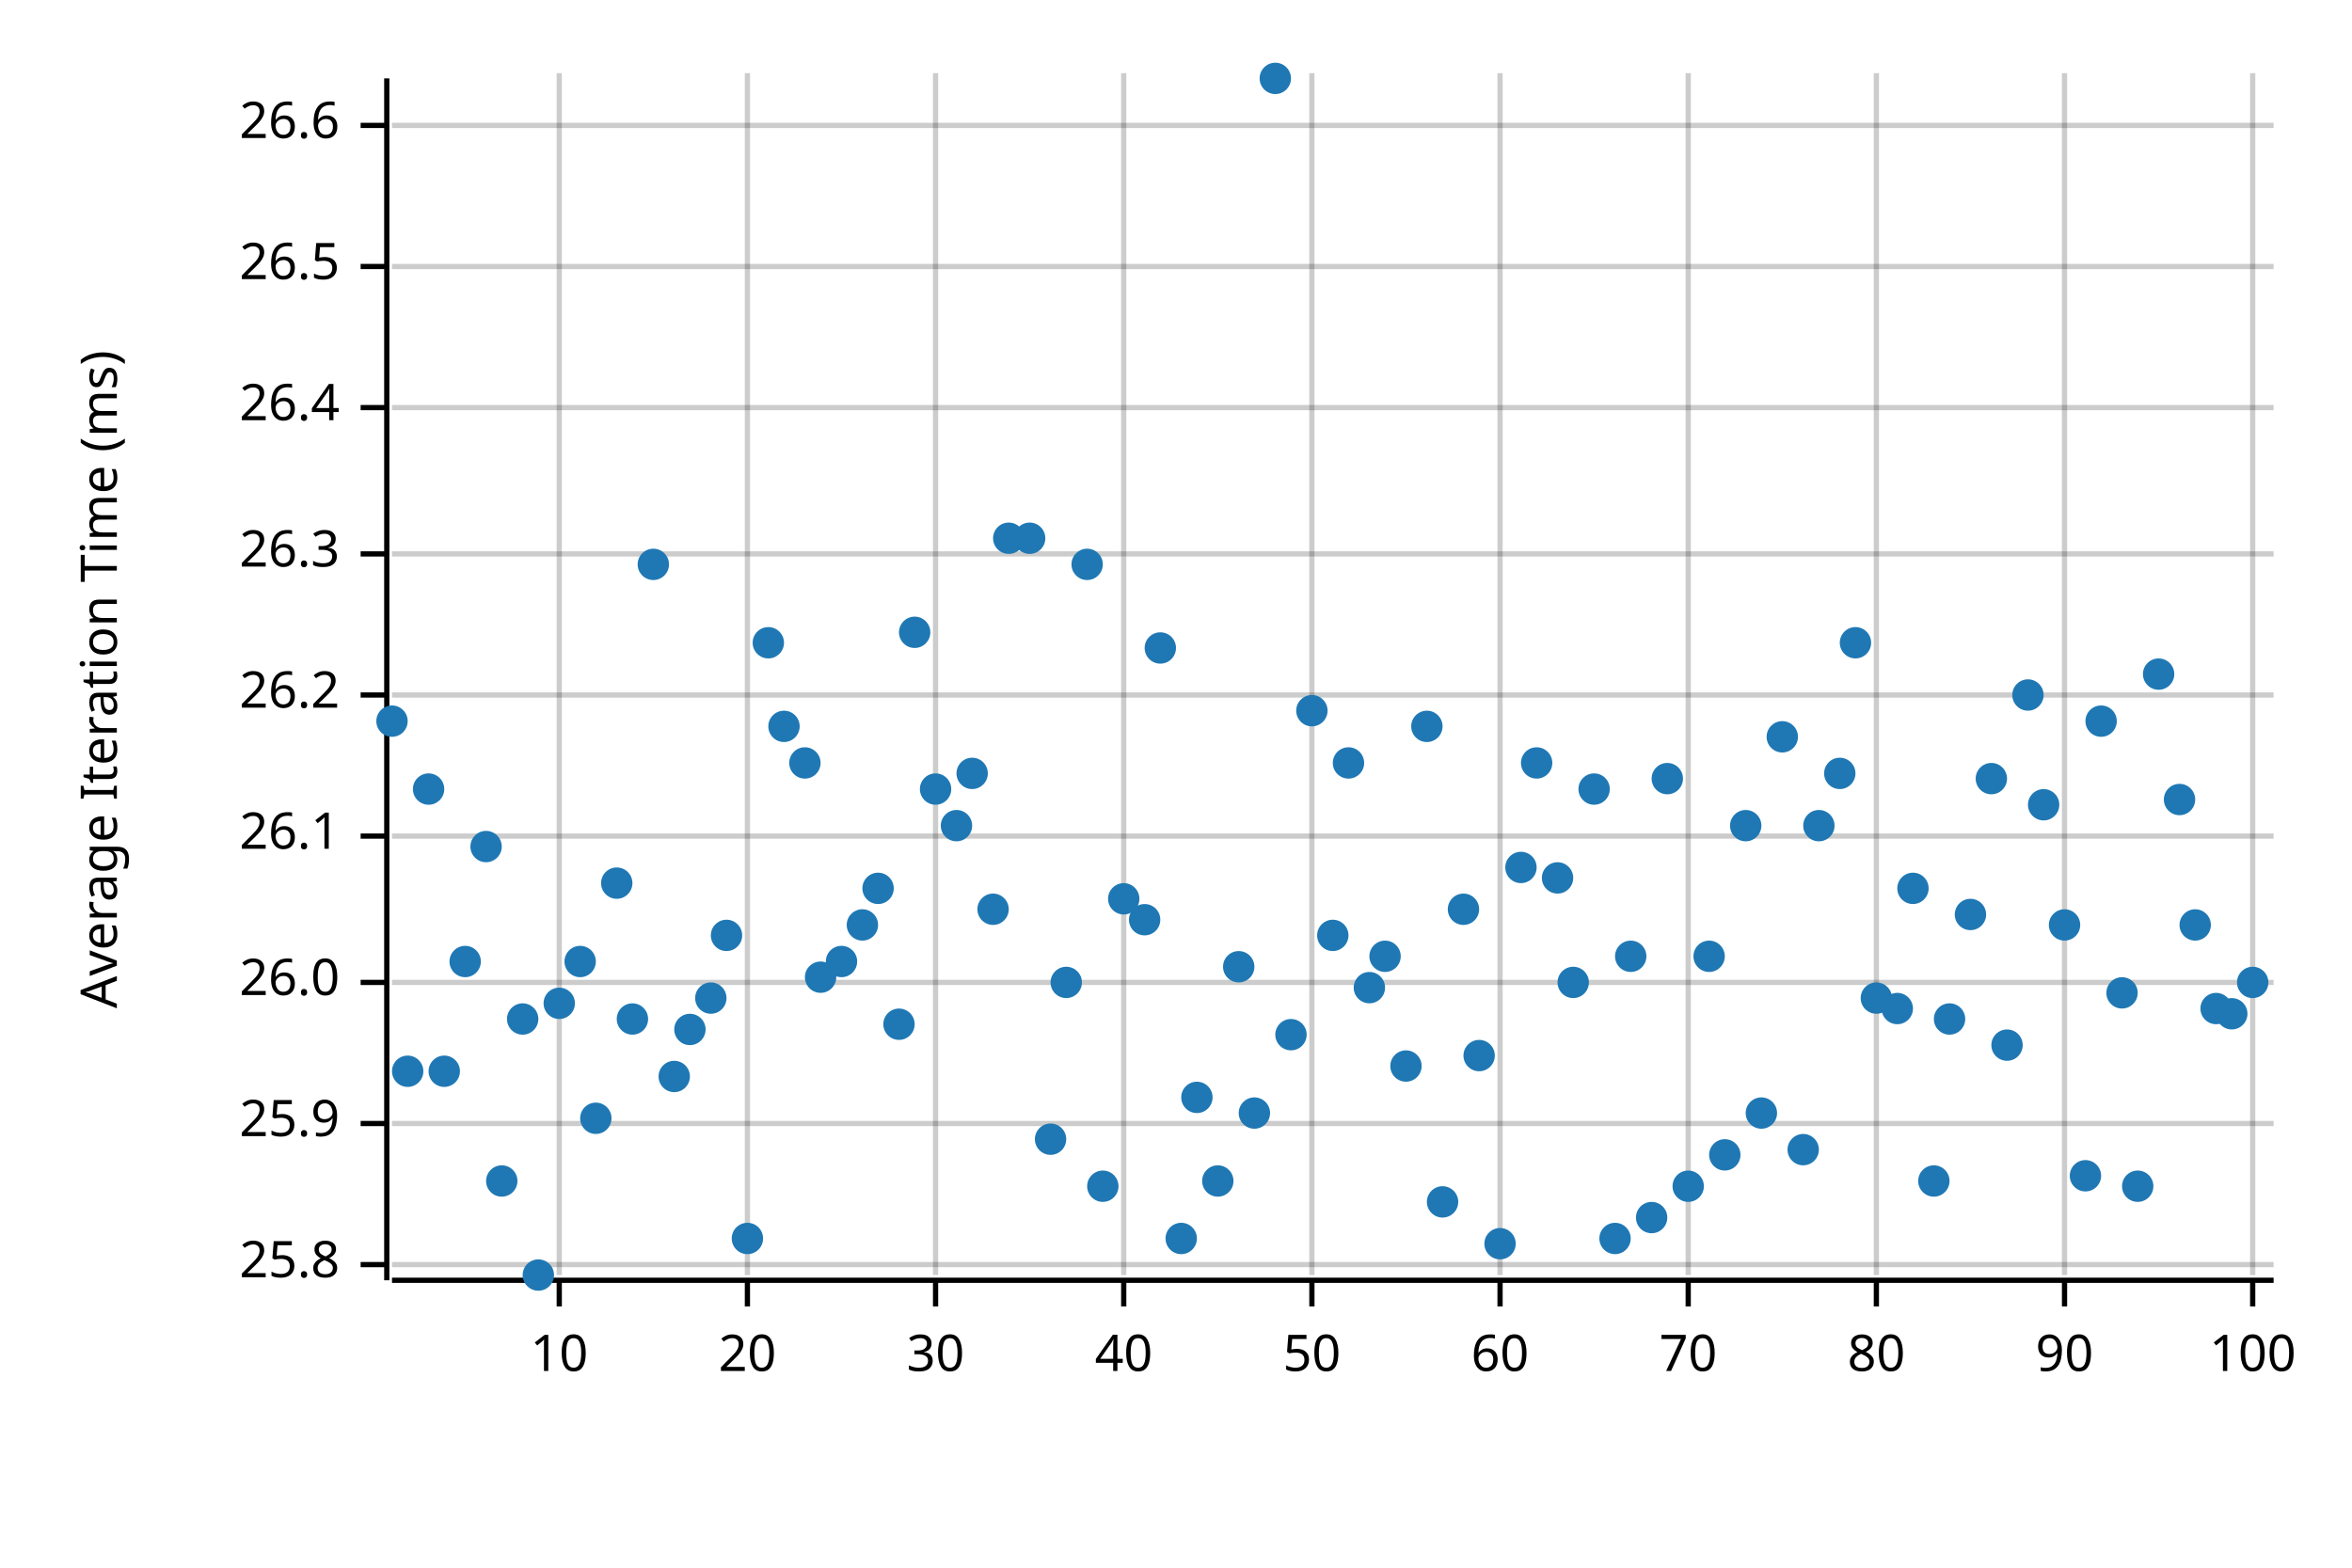
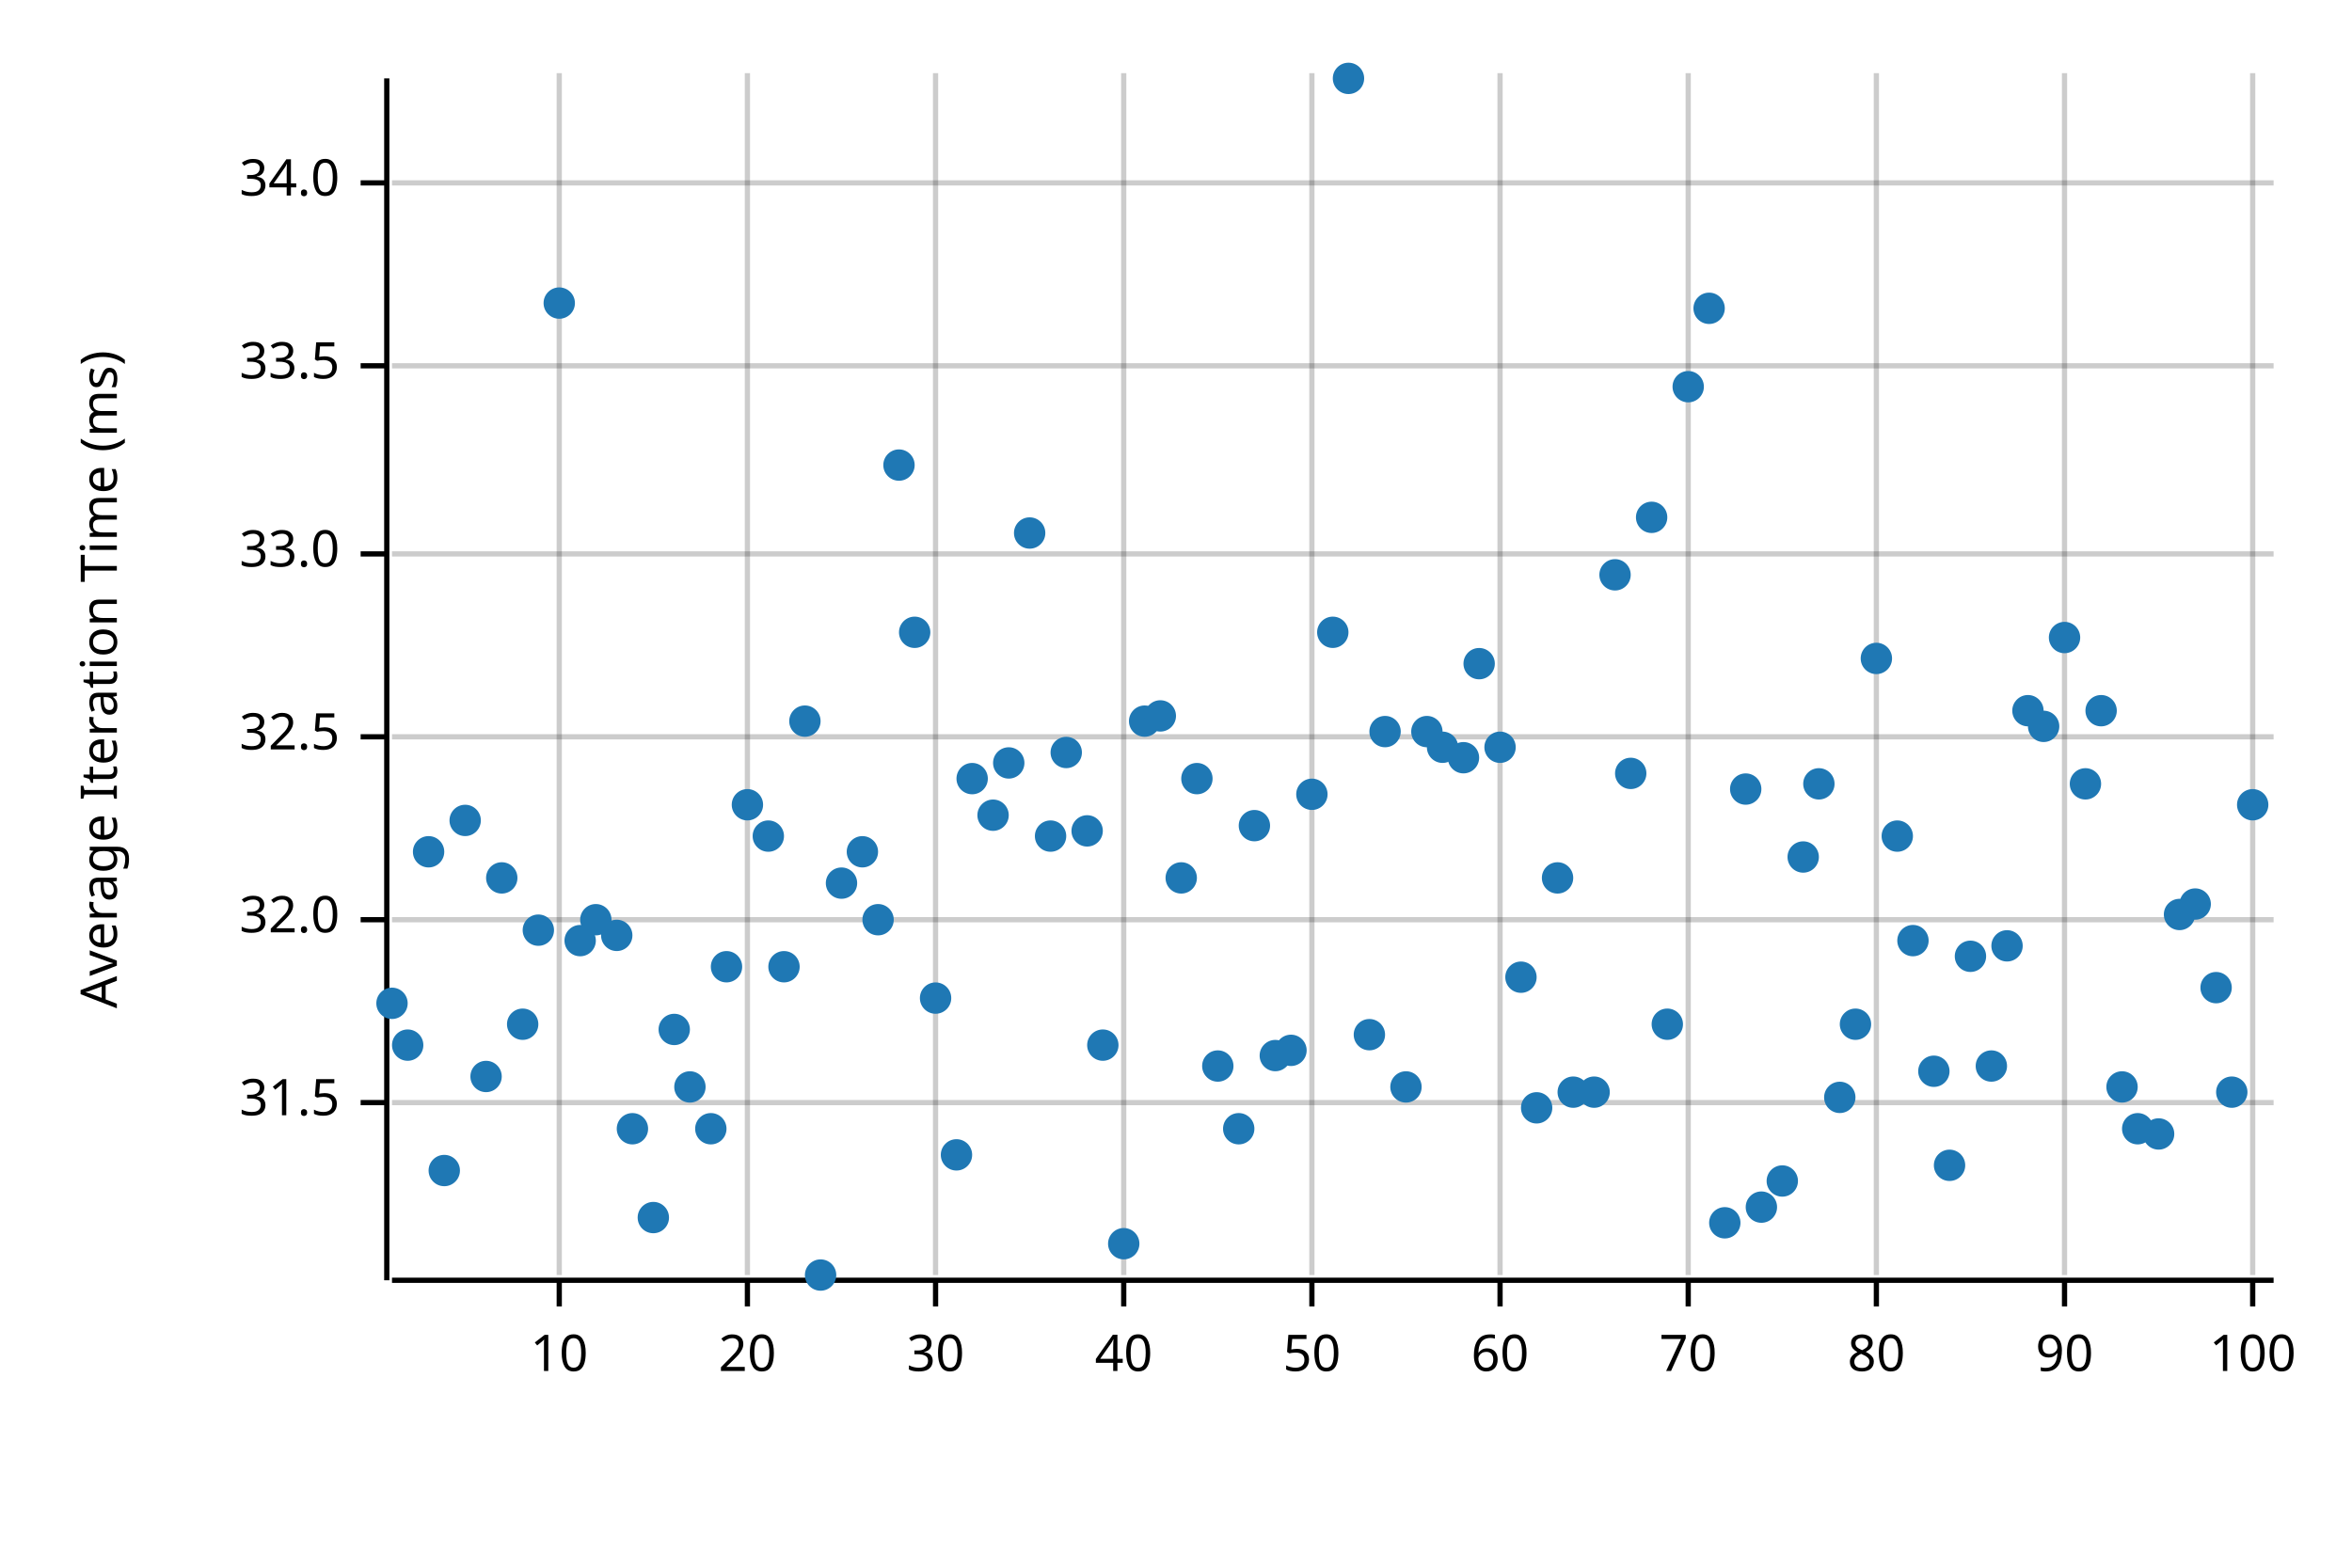
<svg xmlns="http://www.w3.org/2000/svg" width="450" height="300" viewBox="0 0 450 300">
  <text x="15" y="130" dy="0.76em" text-anchor="middle" font-family="sans-serif" font-size="9.677" opacity="1" fill="#000000" transform="rotate(270, 15, 130)">
Average Iteration Time (ms)
</text>
  <line opacity="0.2" stroke="#000000" stroke-width="1" x1="107" y1="244" x2="107" y2="14" />
  <line opacity="0.2" stroke="#000000" stroke-width="1" x1="143" y1="244" x2="143" y2="14" />
  <line opacity="0.2" stroke="#000000" stroke-width="1" x1="179" y1="244" x2="179" y2="14" />
  <line opacity="0.2" stroke="#000000" stroke-width="1" x1="215" y1="244" x2="215" y2="14" />
  <line opacity="0.2" stroke="#000000" stroke-width="1" x1="251" y1="244" x2="251" y2="14" />
  <line opacity="0.2" stroke="#000000" stroke-width="1" x1="287" y1="244" x2="287" y2="14" />
  <line opacity="0.2" stroke="#000000" stroke-width="1" x1="323" y1="244" x2="323" y2="14" />
  <line opacity="0.2" stroke="#000000" stroke-width="1" x1="359" y1="244" x2="359" y2="14" />
  <line opacity="0.2" stroke="#000000" stroke-width="1" x1="395" y1="244" x2="395" y2="14" />
  <line opacity="0.2" stroke="#000000" stroke-width="1" x1="431" y1="244" x2="431" y2="14" />
-   <line opacity="0.2" stroke="#000000" stroke-width="1" x1="75" y1="242" x2="435" y2="242" />
-   <line opacity="0.2" stroke="#000000" stroke-width="1" x1="75" y1="215" x2="435" y2="215" />
-   <line opacity="0.2" stroke="#000000" stroke-width="1" x1="75" y1="188" x2="435" y2="188" />
-   <line opacity="0.2" stroke="#000000" stroke-width="1" x1="75" y1="160" x2="435" y2="160" />
-   <line opacity="0.2" stroke="#000000" stroke-width="1" x1="75" y1="133" x2="435" y2="133" />
+   <line opacity="0.2" stroke="#000000" stroke-width="1" x1="75" y1="211" x2="435" y2="211" />
+   <line opacity="0.2" stroke="#000000" stroke-width="1" x1="75" y1="176" x2="435" y2="176" />
+   <line opacity="0.2" stroke="#000000" stroke-width="1" x1="75" y1="141" x2="435" y2="141" />
  <line opacity="0.2" stroke="#000000" stroke-width="1" x1="75" y1="106" x2="435" y2="106" />
-   <line opacity="0.2" stroke="#000000" stroke-width="1" x1="75" y1="78" x2="435" y2="78" />
-   <line opacity="0.2" stroke="#000000" stroke-width="1" x1="75" y1="51" x2="435" y2="51" />
-   <line opacity="0.2" stroke="#000000" stroke-width="1" x1="75" y1="24" x2="435" y2="24" />
+   <line opacity="0.2" stroke="#000000" stroke-width="1" x1="75" y1="70" x2="435" y2="70" />
+   <line opacity="0.2" stroke="#000000" stroke-width="1" x1="75" y1="35" x2="435" y2="35" />
  <polyline fill="none" opacity="1" stroke="#000000" stroke-width="1" points="74,15 74,245 " />
-   <text x="65" y="242" dy="0.5ex" text-anchor="end" font-family="sans-serif" font-size="9.677" opacity="1" fill="#000000">
- 25.8
+   <text x="65" y="211" dy="0.5ex" text-anchor="end" font-family="sans-serif" font-size="9.677" opacity="1" fill="#000000">
+ 31.5
</text>
-   <polyline fill="none" opacity="1" stroke="#000000" stroke-width="1" points="69,242 74,242 " />
-   <text x="65" y="215" dy="0.5ex" text-anchor="end" font-family="sans-serif" font-size="9.677" opacity="1" fill="#000000">
- 25.9
+   <polyline fill="none" opacity="1" stroke="#000000" stroke-width="1" points="69,211 74,211 " />
+   <text x="65" y="176" dy="0.5ex" text-anchor="end" font-family="sans-serif" font-size="9.677" opacity="1" fill="#000000">
+ 32.0
</text>
-   <polyline fill="none" opacity="1" stroke="#000000" stroke-width="1" points="69,215 74,215 " />
-   <text x="65" y="188" dy="0.5ex" text-anchor="end" font-family="sans-serif" font-size="9.677" opacity="1" fill="#000000">
- 26.0
+   <polyline fill="none" opacity="1" stroke="#000000" stroke-width="1" points="69,176 74,176 " />
+   <text x="65" y="141" dy="0.5ex" text-anchor="end" font-family="sans-serif" font-size="9.677" opacity="1" fill="#000000">
+ 32.5
</text>
-   <polyline fill="none" opacity="1" stroke="#000000" stroke-width="1" points="69,188 74,188 " />
-   <text x="65" y="160" dy="0.5ex" text-anchor="end" font-family="sans-serif" font-size="9.677" opacity="1" fill="#000000">
- 26.1
- </text>
-   <polyline fill="none" opacity="1" stroke="#000000" stroke-width="1" points="69,160 74,160 " />
-   <text x="65" y="133" dy="0.5ex" text-anchor="end" font-family="sans-serif" font-size="9.677" opacity="1" fill="#000000">
- 26.2
- </text>
-   <polyline fill="none" opacity="1" stroke="#000000" stroke-width="1" points="69,133 74,133 " />
+   <polyline fill="none" opacity="1" stroke="#000000" stroke-width="1" points="69,141 74,141 " />
  <text x="65" y="106" dy="0.5ex" text-anchor="end" font-family="sans-serif" font-size="9.677" opacity="1" fill="#000000">
- 26.3
+ 33.0
</text>
  <polyline fill="none" opacity="1" stroke="#000000" stroke-width="1" points="69,106 74,106 " />
-   <text x="65" y="78" dy="0.5ex" text-anchor="end" font-family="sans-serif" font-size="9.677" opacity="1" fill="#000000">
- 26.4
+   <text x="65" y="70" dy="0.5ex" text-anchor="end" font-family="sans-serif" font-size="9.677" opacity="1" fill="#000000">
+ 33.5
</text>
-   <polyline fill="none" opacity="1" stroke="#000000" stroke-width="1" points="69,78 74,78 " />
-   <text x="65" y="51" dy="0.5ex" text-anchor="end" font-family="sans-serif" font-size="9.677" opacity="1" fill="#000000">
- 26.5
+   <polyline fill="none" opacity="1" stroke="#000000" stroke-width="1" points="69,70 74,70 " />
+   <text x="65" y="35" dy="0.5ex" text-anchor="end" font-family="sans-serif" font-size="9.677" opacity="1" fill="#000000">
+ 34.0
</text>
-   <polyline fill="none" opacity="1" stroke="#000000" stroke-width="1" points="69,51 74,51 " />
-   <text x="65" y="24" dy="0.5ex" text-anchor="end" font-family="sans-serif" font-size="9.677" opacity="1" fill="#000000">
- 26.6
- </text>
-   <polyline fill="none" opacity="1" stroke="#000000" stroke-width="1" points="69,24 74,24 " />
+   <polyline fill="none" opacity="1" stroke="#000000" stroke-width="1" points="69,35 74,35 " />
  <polyline fill="none" opacity="1" stroke="#000000" stroke-width="1" points="75,245 435,245 " />
  <text x="107" y="255" dy="0.76em" text-anchor="middle" font-family="sans-serif" font-size="9.677" opacity="1" fill="#000000">
10
</text>
  <polyline fill="none" opacity="1" stroke="#000000" stroke-width="1" points="107,245 107,250 " />
  <text x="143" y="255" dy="0.76em" text-anchor="middle" font-family="sans-serif" font-size="9.677" opacity="1" fill="#000000">
20
</text>
  <polyline fill="none" opacity="1" stroke="#000000" stroke-width="1" points="143,245 143,250 " />
  <text x="179" y="255" dy="0.76em" text-anchor="middle" font-family="sans-serif" font-size="9.677" opacity="1" fill="#000000">
30
</text>
  <polyline fill="none" opacity="1" stroke="#000000" stroke-width="1" points="179,245 179,250 " />
  <text x="215" y="255" dy="0.76em" text-anchor="middle" font-family="sans-serif" font-size="9.677" opacity="1" fill="#000000">
40
</text>
  <polyline fill="none" opacity="1" stroke="#000000" stroke-width="1" points="215,245 215,250 " />
  <text x="251" y="255" dy="0.76em" text-anchor="middle" font-family="sans-serif" font-size="9.677" opacity="1" fill="#000000">
50
</text>
  <polyline fill="none" opacity="1" stroke="#000000" stroke-width="1" points="251,245 251,250 " />
  <text x="287" y="255" dy="0.76em" text-anchor="middle" font-family="sans-serif" font-size="9.677" opacity="1" fill="#000000">
60
</text>
  <polyline fill="none" opacity="1" stroke="#000000" stroke-width="1" points="287,245 287,250 " />
  <text x="323" y="255" dy="0.76em" text-anchor="middle" font-family="sans-serif" font-size="9.677" opacity="1" fill="#000000">
70
</text>
  <polyline fill="none" opacity="1" stroke="#000000" stroke-width="1" points="323,245 323,250 " />
  <text x="359" y="255" dy="0.76em" text-anchor="middle" font-family="sans-serif" font-size="9.677" opacity="1" fill="#000000">
80
</text>
  <polyline fill="none" opacity="1" stroke="#000000" stroke-width="1" points="359,245 359,250 " />
  <text x="395" y="255" dy="0.76em" text-anchor="middle" font-family="sans-serif" font-size="9.677" opacity="1" fill="#000000">
90
</text>
  <polyline fill="none" opacity="1" stroke="#000000" stroke-width="1" points="395,245 395,250 " />
  <text x="431" y="255" dy="0.76em" text-anchor="middle" font-family="sans-serif" font-size="9.677" opacity="1" fill="#000000">
100
</text>
  <polyline fill="none" opacity="1" stroke="#000000" stroke-width="1" points="431,245 431,250 " />
-   <circle cx="75" cy="138" r="3" opacity="1" fill="#1F78B4" stroke="none" stroke-width="1" />
-   <circle cx="78" cy="205" r="3" opacity="1" fill="#1F78B4" stroke="none" stroke-width="1" />
-   <circle cx="82" cy="151" r="3" opacity="1" fill="#1F78B4" stroke="none" stroke-width="1" />
-   <circle cx="85" cy="205" r="3" opacity="1" fill="#1F78B4" stroke="none" stroke-width="1" />
-   <circle cx="89" cy="184" r="3" opacity="1" fill="#1F78B4" stroke="none" stroke-width="1" />
-   <circle cx="93" cy="162" r="3" opacity="1" fill="#1F78B4" stroke="none" stroke-width="1" />
-   <circle cx="96" cy="226" r="3" opacity="1" fill="#1F78B4" stroke="none" stroke-width="1" />
-   <circle cx="100" cy="195" r="3" opacity="1" fill="#1F78B4" stroke="none" stroke-width="1" />
-   <circle cx="103" cy="244" r="3" opacity="1" fill="#1F78B4" stroke="none" stroke-width="1" />
-   <circle cx="107" cy="192" r="3" opacity="1" fill="#1F78B4" stroke="none" stroke-width="1" />
-   <circle cx="111" cy="184" r="3" opacity="1" fill="#1F78B4" stroke="none" stroke-width="1" />
-   <circle cx="114" cy="214" r="3" opacity="1" fill="#1F78B4" stroke="none" stroke-width="1" />
-   <circle cx="118" cy="169" r="3" opacity="1" fill="#1F78B4" stroke="none" stroke-width="1" />
-   <circle cx="121" cy="195" r="3" opacity="1" fill="#1F78B4" stroke="none" stroke-width="1" />
-   <circle cx="125" cy="108" r="3" opacity="1" fill="#1F78B4" stroke="none" stroke-width="1" />
-   <circle cx="129" cy="206" r="3" opacity="1" fill="#1F78B4" stroke="none" stroke-width="1" />
-   <circle cx="132" cy="197" r="3" opacity="1" fill="#1F78B4" stroke="none" stroke-width="1" />
-   <circle cx="136" cy="191" r="3" opacity="1" fill="#1F78B4" stroke="none" stroke-width="1" />
-   <circle cx="139" cy="179" r="3" opacity="1" fill="#1F78B4" stroke="none" stroke-width="1" />
-   <circle cx="143" cy="237" r="3" opacity="1" fill="#1F78B4" stroke="none" stroke-width="1" />
-   <circle cx="147" cy="123" r="3" opacity="1" fill="#1F78B4" stroke="none" stroke-width="1" />
-   <circle cx="150" cy="139" r="3" opacity="1" fill="#1F78B4" stroke="none" stroke-width="1" />
-   <circle cx="154" cy="146" r="3" opacity="1" fill="#1F78B4" stroke="none" stroke-width="1" />
-   <circle cx="157" cy="187" r="3" opacity="1" fill="#1F78B4" stroke="none" stroke-width="1" />
-   <circle cx="161" cy="184" r="3" opacity="1" fill="#1F78B4" stroke="none" stroke-width="1" />
-   <circle cx="165" cy="177" r="3" opacity="1" fill="#1F78B4" stroke="none" stroke-width="1" />
-   <circle cx="168" cy="170" r="3" opacity="1" fill="#1F78B4" stroke="none" stroke-width="1" />
-   <circle cx="172" cy="196" r="3" opacity="1" fill="#1F78B4" stroke="none" stroke-width="1" />
+   <circle cx="75" cy="192" r="3" opacity="1" fill="#1F78B4" stroke="none" stroke-width="1" />
+   <circle cx="78" cy="200" r="3" opacity="1" fill="#1F78B4" stroke="none" stroke-width="1" />
+   <circle cx="82" cy="163" r="3" opacity="1" fill="#1F78B4" stroke="none" stroke-width="1" />
+   <circle cx="85" cy="224" r="3" opacity="1" fill="#1F78B4" stroke="none" stroke-width="1" />
+   <circle cx="89" cy="157" r="3" opacity="1" fill="#1F78B4" stroke="none" stroke-width="1" />
+   <circle cx="93" cy="206" r="3" opacity="1" fill="#1F78B4" stroke="none" stroke-width="1" />
+   <circle cx="96" cy="168" r="3" opacity="1" fill="#1F78B4" stroke="none" stroke-width="1" />
+   <circle cx="100" cy="196" r="3" opacity="1" fill="#1F78B4" stroke="none" stroke-width="1" />
+   <circle cx="103" cy="178" r="3" opacity="1" fill="#1F78B4" stroke="none" stroke-width="1" />
+   <circle cx="107" cy="58" r="3" opacity="1" fill="#1F78B4" stroke="none" stroke-width="1" />
+   <circle cx="111" cy="180" r="3" opacity="1" fill="#1F78B4" stroke="none" stroke-width="1" />
+   <circle cx="114" cy="176" r="3" opacity="1" fill="#1F78B4" stroke="none" stroke-width="1" />
+   <circle cx="118" cy="179" r="3" opacity="1" fill="#1F78B4" stroke="none" stroke-width="1" />
+   <circle cx="121" cy="216" r="3" opacity="1" fill="#1F78B4" stroke="none" stroke-width="1" />
+   <circle cx="125" cy="233" r="3" opacity="1" fill="#1F78B4" stroke="none" stroke-width="1" />
+   <circle cx="129" cy="197" r="3" opacity="1" fill="#1F78B4" stroke="none" stroke-width="1" />
+   <circle cx="132" cy="208" r="3" opacity="1" fill="#1F78B4" stroke="none" stroke-width="1" />
+   <circle cx="136" cy="216" r="3" opacity="1" fill="#1F78B4" stroke="none" stroke-width="1" />
+   <circle cx="139" cy="185" r="3" opacity="1" fill="#1F78B4" stroke="none" stroke-width="1" />
+   <circle cx="143" cy="154" r="3" opacity="1" fill="#1F78B4" stroke="none" stroke-width="1" />
+   <circle cx="147" cy="160" r="3" opacity="1" fill="#1F78B4" stroke="none" stroke-width="1" />
+   <circle cx="150" cy="185" r="3" opacity="1" fill="#1F78B4" stroke="none" stroke-width="1" />
+   <circle cx="154" cy="138" r="3" opacity="1" fill="#1F78B4" stroke="none" stroke-width="1" />
+   <circle cx="157" cy="244" r="3" opacity="1" fill="#1F78B4" stroke="none" stroke-width="1" />
+   <circle cx="161" cy="169" r="3" opacity="1" fill="#1F78B4" stroke="none" stroke-width="1" />
+   <circle cx="165" cy="163" r="3" opacity="1" fill="#1F78B4" stroke="none" stroke-width="1" />
+   <circle cx="168" cy="176" r="3" opacity="1" fill="#1F78B4" stroke="none" stroke-width="1" />
+   <circle cx="172" cy="89" r="3" opacity="1" fill="#1F78B4" stroke="none" stroke-width="1" />
  <circle cx="175" cy="121" r="3" opacity="1" fill="#1F78B4" stroke="none" stroke-width="1" />
-   <circle cx="179" cy="151" r="3" opacity="1" fill="#1F78B4" stroke="none" stroke-width="1" />
-   <circle cx="183" cy="158" r="3" opacity="1" fill="#1F78B4" stroke="none" stroke-width="1" />
-   <circle cx="186" cy="148" r="3" opacity="1" fill="#1F78B4" stroke="none" stroke-width="1" />
-   <circle cx="190" cy="174" r="3" opacity="1" fill="#1F78B4" stroke="none" stroke-width="1" />
-   <circle cx="193" cy="103" r="3" opacity="1" fill="#1F78B4" stroke="none" stroke-width="1" />
-   <circle cx="197" cy="103" r="3" opacity="1" fill="#1F78B4" stroke="none" stroke-width="1" />
-   <circle cx="201" cy="218" r="3" opacity="1" fill="#1F78B4" stroke="none" stroke-width="1" />
-   <circle cx="204" cy="188" r="3" opacity="1" fill="#1F78B4" stroke="none" stroke-width="1" />
-   <circle cx="208" cy="108" r="3" opacity="1" fill="#1F78B4" stroke="none" stroke-width="1" />
-   <circle cx="211" cy="227" r="3" opacity="1" fill="#1F78B4" stroke="none" stroke-width="1" />
-   <circle cx="215" cy="172" r="3" opacity="1" fill="#1F78B4" stroke="none" stroke-width="1" />
-   <circle cx="219" cy="176" r="3" opacity="1" fill="#1F78B4" stroke="none" stroke-width="1" />
-   <circle cx="222" cy="124" r="3" opacity="1" fill="#1F78B4" stroke="none" stroke-width="1" />
-   <circle cx="226" cy="237" r="3" opacity="1" fill="#1F78B4" stroke="none" stroke-width="1" />
-   <circle cx="229" cy="210" r="3" opacity="1" fill="#1F78B4" stroke="none" stroke-width="1" />
-   <circle cx="233" cy="226" r="3" opacity="1" fill="#1F78B4" stroke="none" stroke-width="1" />
-   <circle cx="237" cy="185" r="3" opacity="1" fill="#1F78B4" stroke="none" stroke-width="1" />
-   <circle cx="240" cy="213" r="3" opacity="1" fill="#1F78B4" stroke="none" stroke-width="1" />
-   <circle cx="244" cy="15" r="3" opacity="1" fill="#1F78B4" stroke="none" stroke-width="1" />
-   <circle cx="247" cy="198" r="3" opacity="1" fill="#1F78B4" stroke="none" stroke-width="1" />
-   <circle cx="251" cy="136" r="3" opacity="1" fill="#1F78B4" stroke="none" stroke-width="1" />
-   <circle cx="255" cy="179" r="3" opacity="1" fill="#1F78B4" stroke="none" stroke-width="1" />
-   <circle cx="258" cy="146" r="3" opacity="1" fill="#1F78B4" stroke="none" stroke-width="1" />
-   <circle cx="262" cy="189" r="3" opacity="1" fill="#1F78B4" stroke="none" stroke-width="1" />
-   <circle cx="265" cy="183" r="3" opacity="1" fill="#1F78B4" stroke="none" stroke-width="1" />
-   <circle cx="269" cy="204" r="3" opacity="1" fill="#1F78B4" stroke="none" stroke-width="1" />
-   <circle cx="273" cy="139" r="3" opacity="1" fill="#1F78B4" stroke="none" stroke-width="1" />
-   <circle cx="276" cy="230" r="3" opacity="1" fill="#1F78B4" stroke="none" stroke-width="1" />
-   <circle cx="280" cy="174" r="3" opacity="1" fill="#1F78B4" stroke="none" stroke-width="1" />
-   <circle cx="283" cy="202" r="3" opacity="1" fill="#1F78B4" stroke="none" stroke-width="1" />
-   <circle cx="287" cy="238" r="3" opacity="1" fill="#1F78B4" stroke="none" stroke-width="1" />
-   <circle cx="291" cy="166" r="3" opacity="1" fill="#1F78B4" stroke="none" stroke-width="1" />
-   <circle cx="294" cy="146" r="3" opacity="1" fill="#1F78B4" stroke="none" stroke-width="1" />
+   <circle cx="179" cy="191" r="3" opacity="1" fill="#1F78B4" stroke="none" stroke-width="1" />
+   <circle cx="183" cy="221" r="3" opacity="1" fill="#1F78B4" stroke="none" stroke-width="1" />
+   <circle cx="186" cy="149" r="3" opacity="1" fill="#1F78B4" stroke="none" stroke-width="1" />
+   <circle cx="190" cy="156" r="3" opacity="1" fill="#1F78B4" stroke="none" stroke-width="1" />
+   <circle cx="193" cy="146" r="3" opacity="1" fill="#1F78B4" stroke="none" stroke-width="1" />
+   <circle cx="197" cy="102" r="3" opacity="1" fill="#1F78B4" stroke="none" stroke-width="1" />
+   <circle cx="201" cy="160" r="3" opacity="1" fill="#1F78B4" stroke="none" stroke-width="1" />
+   <circle cx="204" cy="144" r="3" opacity="1" fill="#1F78B4" stroke="none" stroke-width="1" />
+   <circle cx="208" cy="159" r="3" opacity="1" fill="#1F78B4" stroke="none" stroke-width="1" />
+   <circle cx="211" cy="200" r="3" opacity="1" fill="#1F78B4" stroke="none" stroke-width="1" />
+   <circle cx="215" cy="238" r="3" opacity="1" fill="#1F78B4" stroke="none" stroke-width="1" />
+   <circle cx="219" cy="138" r="3" opacity="1" fill="#1F78B4" stroke="none" stroke-width="1" />
+   <circle cx="222" cy="137" r="3" opacity="1" fill="#1F78B4" stroke="none" stroke-width="1" />
+   <circle cx="226" cy="168" r="3" opacity="1" fill="#1F78B4" stroke="none" stroke-width="1" />
+   <circle cx="229" cy="149" r="3" opacity="1" fill="#1F78B4" stroke="none" stroke-width="1" />
+   <circle cx="233" cy="204" r="3" opacity="1" fill="#1F78B4" stroke="none" stroke-width="1" />
+   <circle cx="237" cy="216" r="3" opacity="1" fill="#1F78B4" stroke="none" stroke-width="1" />
+   <circle cx="240" cy="158" r="3" opacity="1" fill="#1F78B4" stroke="none" stroke-width="1" />
+   <circle cx="244" cy="202" r="3" opacity="1" fill="#1F78B4" stroke="none" stroke-width="1" />
+   <circle cx="247" cy="201" r="3" opacity="1" fill="#1F78B4" stroke="none" stroke-width="1" />
+   <circle cx="251" cy="152" r="3" opacity="1" fill="#1F78B4" stroke="none" stroke-width="1" />
+   <circle cx="255" cy="121" r="3" opacity="1" fill="#1F78B4" stroke="none" stroke-width="1" />
+   <circle cx="258" cy="15" r="3" opacity="1" fill="#1F78B4" stroke="none" stroke-width="1" />
+   <circle cx="262" cy="198" r="3" opacity="1" fill="#1F78B4" stroke="none" stroke-width="1" />
+   <circle cx="265" cy="140" r="3" opacity="1" fill="#1F78B4" stroke="none" stroke-width="1" />
+   <circle cx="269" cy="208" r="3" opacity="1" fill="#1F78B4" stroke="none" stroke-width="1" />
+   <circle cx="273" cy="140" r="3" opacity="1" fill="#1F78B4" stroke="none" stroke-width="1" />
+   <circle cx="276" cy="143" r="3" opacity="1" fill="#1F78B4" stroke="none" stroke-width="1" />
+   <circle cx="280" cy="145" r="3" opacity="1" fill="#1F78B4" stroke="none" stroke-width="1" />
+   <circle cx="283" cy="127" r="3" opacity="1" fill="#1F78B4" stroke="none" stroke-width="1" />
+   <circle cx="287" cy="143" r="3" opacity="1" fill="#1F78B4" stroke="none" stroke-width="1" />
+   <circle cx="291" cy="187" r="3" opacity="1" fill="#1F78B4" stroke="none" stroke-width="1" />
+   <circle cx="294" cy="212" r="3" opacity="1" fill="#1F78B4" stroke="none" stroke-width="1" />
  <circle cx="298" cy="168" r="3" opacity="1" fill="#1F78B4" stroke="none" stroke-width="1" />
-   <circle cx="301" cy="188" r="3" opacity="1" fill="#1F78B4" stroke="none" stroke-width="1" />
-   <circle cx="305" cy="151" r="3" opacity="1" fill="#1F78B4" stroke="none" stroke-width="1" />
-   <circle cx="309" cy="237" r="3" opacity="1" fill="#1F78B4" stroke="none" stroke-width="1" />
-   <circle cx="312" cy="183" r="3" opacity="1" fill="#1F78B4" stroke="none" stroke-width="1" />
-   <circle cx="316" cy="233" r="3" opacity="1" fill="#1F78B4" stroke="none" stroke-width="1" />
-   <circle cx="319" cy="149" r="3" opacity="1" fill="#1F78B4" stroke="none" stroke-width="1" />
-   <circle cx="323" cy="227" r="3" opacity="1" fill="#1F78B4" stroke="none" stroke-width="1" />
-   <circle cx="327" cy="183" r="3" opacity="1" fill="#1F78B4" stroke="none" stroke-width="1" />
-   <circle cx="330" cy="221" r="3" opacity="1" fill="#1F78B4" stroke="none" stroke-width="1" />
-   <circle cx="334" cy="158" r="3" opacity="1" fill="#1F78B4" stroke="none" stroke-width="1" />
-   <circle cx="337" cy="213" r="3" opacity="1" fill="#1F78B4" stroke="none" stroke-width="1" />
-   <circle cx="341" cy="141" r="3" opacity="1" fill="#1F78B4" stroke="none" stroke-width="1" />
-   <circle cx="345" cy="220" r="3" opacity="1" fill="#1F78B4" stroke="none" stroke-width="1" />
-   <circle cx="348" cy="158" r="3" opacity="1" fill="#1F78B4" stroke="none" stroke-width="1" />
-   <circle cx="352" cy="148" r="3" opacity="1" fill="#1F78B4" stroke="none" stroke-width="1" />
-   <circle cx="355" cy="123" r="3" opacity="1" fill="#1F78B4" stroke="none" stroke-width="1" />
-   <circle cx="359" cy="191" r="3" opacity="1" fill="#1F78B4" stroke="none" stroke-width="1" />
-   <circle cx="363" cy="193" r="3" opacity="1" fill="#1F78B4" stroke="none" stroke-width="1" />
-   <circle cx="366" cy="170" r="3" opacity="1" fill="#1F78B4" stroke="none" stroke-width="1" />
-   <circle cx="370" cy="226" r="3" opacity="1" fill="#1F78B4" stroke="none" stroke-width="1" />
-   <circle cx="373" cy="195" r="3" opacity="1" fill="#1F78B4" stroke="none" stroke-width="1" />
-   <circle cx="377" cy="175" r="3" opacity="1" fill="#1F78B4" stroke="none" stroke-width="1" />
-   <circle cx="381" cy="149" r="3" opacity="1" fill="#1F78B4" stroke="none" stroke-width="1" />
-   <circle cx="384" cy="200" r="3" opacity="1" fill="#1F78B4" stroke="none" stroke-width="1" />
-   <circle cx="388" cy="133" r="3" opacity="1" fill="#1F78B4" stroke="none" stroke-width="1" />
-   <circle cx="391" cy="154" r="3" opacity="1" fill="#1F78B4" stroke="none" stroke-width="1" />
-   <circle cx="395" cy="177" r="3" opacity="1" fill="#1F78B4" stroke="none" stroke-width="1" />
-   <circle cx="399" cy="225" r="3" opacity="1" fill="#1F78B4" stroke="none" stroke-width="1" />
-   <circle cx="402" cy="138" r="3" opacity="1" fill="#1F78B4" stroke="none" stroke-width="1" />
-   <circle cx="406" cy="190" r="3" opacity="1" fill="#1F78B4" stroke="none" stroke-width="1" />
-   <circle cx="409" cy="227" r="3" opacity="1" fill="#1F78B4" stroke="none" stroke-width="1" />
-   <circle cx="413" cy="129" r="3" opacity="1" fill="#1F78B4" stroke="none" stroke-width="1" />
-   <circle cx="417" cy="153" r="3" opacity="1" fill="#1F78B4" stroke="none" stroke-width="1" />
-   <circle cx="420" cy="177" r="3" opacity="1" fill="#1F78B4" stroke="none" stroke-width="1" />
-   <circle cx="424" cy="193" r="3" opacity="1" fill="#1F78B4" stroke="none" stroke-width="1" />
-   <circle cx="427" cy="194" r="3" opacity="1" fill="#1F78B4" stroke="none" stroke-width="1" />
-   <circle cx="431" cy="188" r="3" opacity="1" fill="#1F78B4" stroke="none" stroke-width="1" />
+   <circle cx="301" cy="209" r="3" opacity="1" fill="#1F78B4" stroke="none" stroke-width="1" />
+   <circle cx="305" cy="209" r="3" opacity="1" fill="#1F78B4" stroke="none" stroke-width="1" />
+   <circle cx="309" cy="110" r="3" opacity="1" fill="#1F78B4" stroke="none" stroke-width="1" />
+   <circle cx="312" cy="148" r="3" opacity="1" fill="#1F78B4" stroke="none" stroke-width="1" />
+   <circle cx="316" cy="99" r="3" opacity="1" fill="#1F78B4" stroke="none" stroke-width="1" />
+   <circle cx="319" cy="196" r="3" opacity="1" fill="#1F78B4" stroke="none" stroke-width="1" />
+   <circle cx="323" cy="74" r="3" opacity="1" fill="#1F78B4" stroke="none" stroke-width="1" />
+   <circle cx="327" cy="59" r="3" opacity="1" fill="#1F78B4" stroke="none" stroke-width="1" />
+   <circle cx="330" cy="234" r="3" opacity="1" fill="#1F78B4" stroke="none" stroke-width="1" />
+   <circle cx="334" cy="151" r="3" opacity="1" fill="#1F78B4" stroke="none" stroke-width="1" />
+   <circle cx="337" cy="231" r="3" opacity="1" fill="#1F78B4" stroke="none" stroke-width="1" />
+   <circle cx="341" cy="226" r="3" opacity="1" fill="#1F78B4" stroke="none" stroke-width="1" />
+   <circle cx="345" cy="164" r="3" opacity="1" fill="#1F78B4" stroke="none" stroke-width="1" />
+   <circle cx="348" cy="150" r="3" opacity="1" fill="#1F78B4" stroke="none" stroke-width="1" />
+   <circle cx="352" cy="210" r="3" opacity="1" fill="#1F78B4" stroke="none" stroke-width="1" />
+   <circle cx="355" cy="196" r="3" opacity="1" fill="#1F78B4" stroke="none" stroke-width="1" />
+   <circle cx="359" cy="126" r="3" opacity="1" fill="#1F78B4" stroke="none" stroke-width="1" />
+   <circle cx="363" cy="160" r="3" opacity="1" fill="#1F78B4" stroke="none" stroke-width="1" />
+   <circle cx="366" cy="180" r="3" opacity="1" fill="#1F78B4" stroke="none" stroke-width="1" />
+   <circle cx="370" cy="205" r="3" opacity="1" fill="#1F78B4" stroke="none" stroke-width="1" />
+   <circle cx="373" cy="223" r="3" opacity="1" fill="#1F78B4" stroke="none" stroke-width="1" />
+   <circle cx="377" cy="183" r="3" opacity="1" fill="#1F78B4" stroke="none" stroke-width="1" />
+   <circle cx="381" cy="204" r="3" opacity="1" fill="#1F78B4" stroke="none" stroke-width="1" />
+   <circle cx="384" cy="181" r="3" opacity="1" fill="#1F78B4" stroke="none" stroke-width="1" />
+   <circle cx="388" cy="136" r="3" opacity="1" fill="#1F78B4" stroke="none" stroke-width="1" />
+   <circle cx="391" cy="139" r="3" opacity="1" fill="#1F78B4" stroke="none" stroke-width="1" />
+   <circle cx="395" cy="122" r="3" opacity="1" fill="#1F78B4" stroke="none" stroke-width="1" />
+   <circle cx="399" cy="150" r="3" opacity="1" fill="#1F78B4" stroke="none" stroke-width="1" />
+   <circle cx="402" cy="136" r="3" opacity="1" fill="#1F78B4" stroke="none" stroke-width="1" />
+   <circle cx="406" cy="208" r="3" opacity="1" fill="#1F78B4" stroke="none" stroke-width="1" />
+   <circle cx="409" cy="216" r="3" opacity="1" fill="#1F78B4" stroke="none" stroke-width="1" />
+   <circle cx="413" cy="217" r="3" opacity="1" fill="#1F78B4" stroke="none" stroke-width="1" />
+   <circle cx="417" cy="175" r="3" opacity="1" fill="#1F78B4" stroke="none" stroke-width="1" />
+   <circle cx="420" cy="173" r="3" opacity="1" fill="#1F78B4" stroke="none" stroke-width="1" />
+   <circle cx="424" cy="189" r="3" opacity="1" fill="#1F78B4" stroke="none" stroke-width="1" />
+   <circle cx="427" cy="209" r="3" opacity="1" fill="#1F78B4" stroke="none" stroke-width="1" />
+   <circle cx="431" cy="154" r="3" opacity="1" fill="#1F78B4" stroke="none" stroke-width="1" />
</svg>
